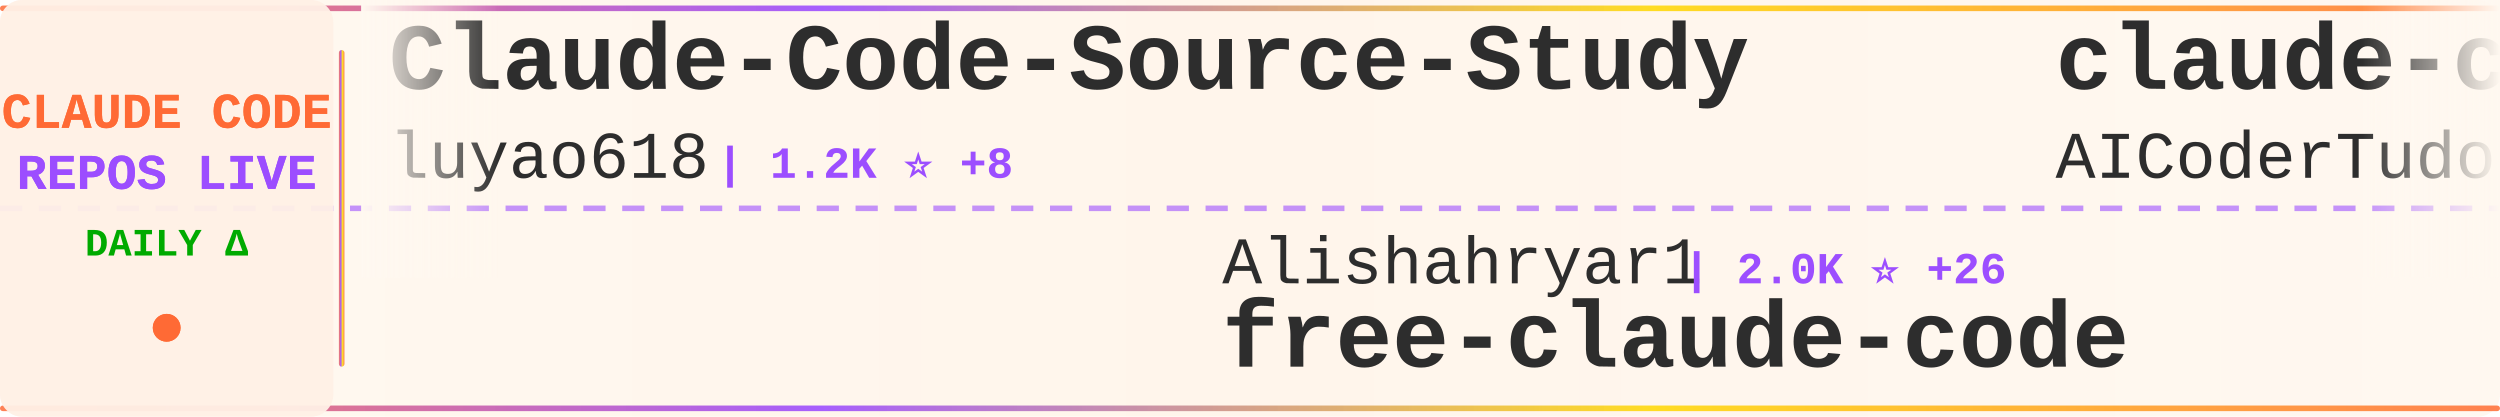
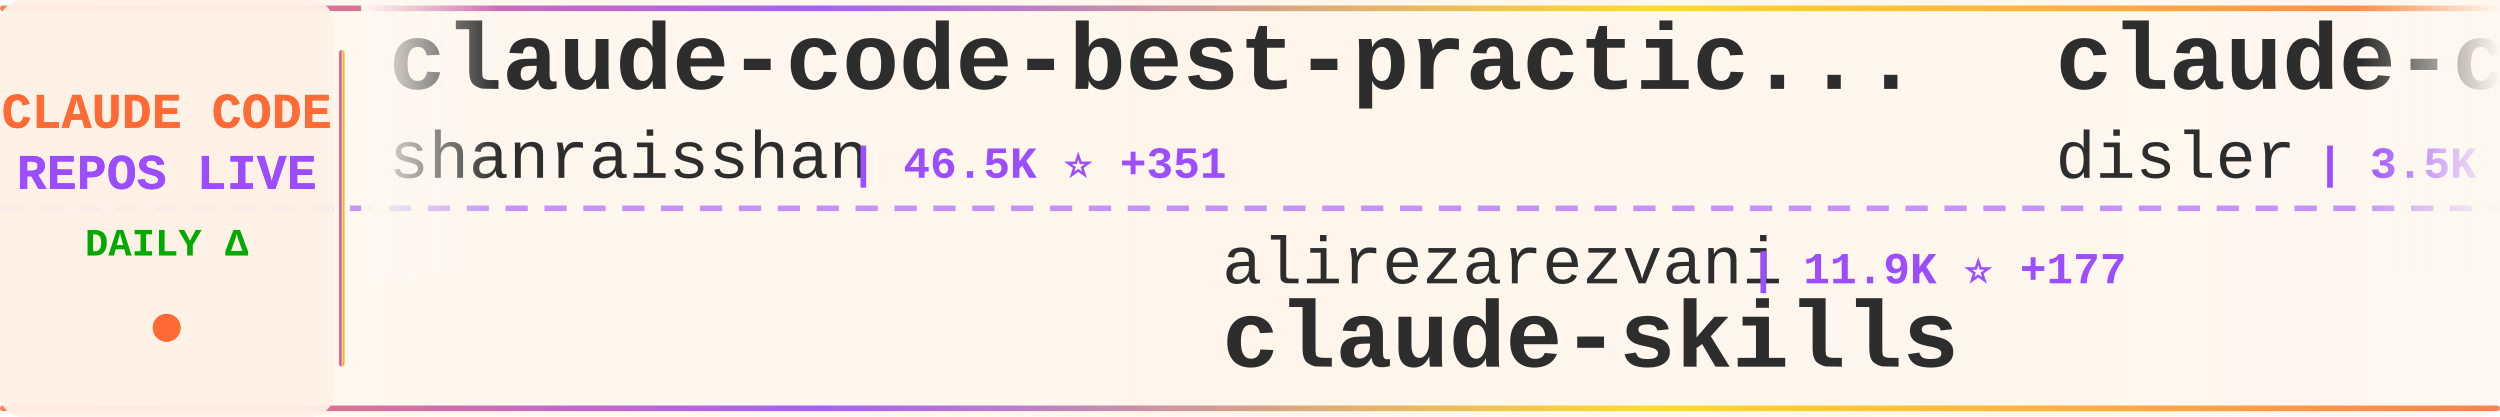
<svg xmlns="http://www.w3.org/2000/svg" width="900" height="150">
  <defs>
    <linearGradient id="tickerBg" x1="0%" y1="0%" x2="100%" y2="0%">
      <stop offset="0%" style="stop-color:#fff8f0;stop-opacity:0.98" />
      <stop offset="50%" style="stop-color:#fff5eb;stop-opacity:1" />
      <stop offset="100%" style="stop-color:#fff8f0;stop-opacity:0.98" />
    </linearGradient>
    <linearGradient id="borderGrad" x1="0%" y1="0%" x2="100%" y2="0%">
      <stop offset="0%" style="stop-color:#FF6B35;stop-opacity:0.85">
        <animate attributeName="stop-opacity" values="0.85;1;0.85" dur="2s" repeatCount="indefinite" />
      </stop>
      <stop offset="33%" style="stop-color:#9C4EFF;stop-opacity:0.9">
        <animate attributeName="stop-opacity" values="0.9;1;0.9" dur="2.2s" repeatCount="indefinite" />
      </stop>
      <stop offset="66%" style="stop-color:#FFD700;stop-opacity:0.85">
        <animate attributeName="stop-opacity" values="0.85;1;0.85" dur="1.8s" repeatCount="indefinite" />
      </stop>
      <stop offset="100%" style="stop-color:#FF6B35;stop-opacity:0.85">
        <animate attributeName="stop-opacity" values="0.85;1;0.85" dur="2s" repeatCount="indefinite" />
      </stop>
    </linearGradient>
    <filter id="textGlow">
      <feGaussianBlur stdDeviation="0.15" result="coloredBlur" />
      <feMerge>
        <feMergeNode in="coloredBlur" />
        <feMergeNode in="SourceGraphic" />
      </feMerge>
    </filter>
    <filter id="metricGlow">
      <feGaussianBlur stdDeviation="0.2" result="coloredBlur" />
      <feMerge>
        <feMergeNode in="coloredBlur" />
        <feMergeNode in="SourceGraphic" />
      </feMerge>
    </filter>
    <linearGradient id="leftFade" x1="0%" y1="0%" x2="100%" y2="0%">
      <stop offset="0%" style="stop-color:#fff8f0;stop-opacity:1" />
      <stop offset="100%" style="stop-color:#fff8f0;stop-opacity:0" />
    </linearGradient>
    <linearGradient id="rightFade" x1="0%" y1="0%" x2="100%" y2="0%">
      <stop offset="0%" style="stop-color:#fff8f0;stop-opacity:0" />
      <stop offset="100%" style="stop-color:#fff8f0;stop-opacity:1" />
    </linearGradient>
  </defs>
  <rect width="900" height="150" fill="url(#tickerBg)" rx="8" />
  <rect x="0" y="2" width="900" height="2" fill="url(#borderGrad)" rx="1" />
  <rect x="0" y="146" width="900" height="2" fill="url(#borderGrad)" rx="1" />
  <line x1="0" y1="75" x2="900" y2="75" stroke="#9C4EFF" stroke-width="2" stroke-dasharray="8 6" opacity="0.6" />
  <rect x="0" y="0" width="120" height="150" fill="#fff0e6" opacity="0.95" rx="8" />
  <text x="60" y="46" font-family="'Courier New', monospace" font-size="18" font-weight="bold" fill="#FF6B35" text-anchor="middle" filter="url(#textGlow)">
    CLAUDE CODE
  </text>
  <text x="60" y="68" font-family="'Courier New', monospace" font-size="18" font-weight="bold" fill="#9C4EFF" text-anchor="middle" filter="url(#textGlow)">
    REPOS LIVE
  </text>
  <text x="60" y="92" font-family="'Courier New', monospace" font-size="14" font-weight="bold" fill="#00aa00" text-anchor="middle">
    DAILY Δ
  </text>
  <circle cx="60" cy="118" r="5" fill="#FF6B35" filter="url(#metricGlow)">
    <animate attributeName="r" values="4;6;4" dur="1.5s" repeatCount="indefinite" />
    <animate attributeName="opacity" values="0.6;1;0.6" dur="1.5s" repeatCount="indefinite" />
  </circle>
  <rect x="122" y="18" width="2" height="114" fill="url(#borderGrad)" rx="1" />
  <clipPath id="tickerClip">
    <rect x="130" y="0" width="770" height="150" />
  </clipPath>
  <g clip-path="url(#tickerClip)">
    <g id="tickerItems">
      <animateTransform attributeName="transform" attributeType="XML" type="translate" from="0 0" to="-3000 0" dur="54s" repeatCount="indefinite" />
      <g transform="translate(0, 0)">
-         <text x="140" y="32" font-family="'Courier New', monospace" font-size="34" font-weight="bold" fill="#2d2d2d">Claude-Code-Source-Study</text>
-         <text x="140" y="64" font-family="'Courier New', monospace" font-size="24" font-weight="normal" fill="#2d2d2d" opacity="1.0">luyao618</text>
-         <text x="258" y="64" font-family="'Courier New', monospace" font-size="16" font-weight="bold" fill="#9C4EFF"> | 1.2K ⭐ +8</text>
+         <text x="140" y="32" font-family="'Courier New', monospace" font-size="34" font-weight="bold" fill="#2d2d2d">claude-code-best-practic...</text>
+         <text x="140" y="64" font-family="'Courier New', monospace" font-size="24" font-weight="normal" fill="#2d2d2d" opacity="1.0">shanraisshan</text>
+         <text x="306" y="64" font-family="'Courier New', monospace" font-size="16" font-weight="bold" fill="#9C4EFF"> | 46.5K ⭐ +351</text>
      </g>
      <g transform="translate(300, 0)">
-         <text x="140" y="102" font-family="'Courier New', monospace" font-size="24" font-weight="normal" fill="#2d2d2d" opacity="1.0">Alishahryar1</text>
-         <text x="306" y="102" font-family="'Courier New', monospace" font-size="16" font-weight="bold" fill="#9C4EFF"> | 2.0K ⭐ +26</text>
-         <text x="140" y="132" font-family="'Courier New', monospace" font-size="34" font-weight="bold" fill="#2d2d2d">free-claude-code</text>
+         <text x="140" y="102" font-family="'Courier New', monospace" font-size="24" font-weight="normal" fill="#2d2d2d" opacity="1.0">alirezarezvani</text>
+         <text x="330" y="102" font-family="'Courier New', monospace" font-size="16" font-weight="bold" fill="#9C4EFF"> | 11.9K ⭐ +177</text>
+         <text x="140" y="132" font-family="'Courier New', monospace" font-size="34" font-weight="bold" fill="#2d2d2d">claude-skills</text>
      </g>
      <g transform="translate(600, 0)">
-         <text x="140" y="32" font-family="'Courier New', monospace" font-size="34" font-weight="bold" fill="#2d2d2d">claude-code-tudou</text>
-         <text x="140" y="64" font-family="'Courier New', monospace" font-size="24" font-weight="normal" fill="#2d2d2d" opacity="1.0">AICoderTudou</text>
-         <text x="306" y="64" font-family="'Courier New', monospace" font-size="16" font-weight="bold" fill="#9C4EFF"> | 490 ⭐ +2</text>
+         <text x="140" y="32" font-family="'Courier New', monospace" font-size="34" font-weight="bold" fill="#2d2d2d">claude-code-hooks-master...</text>
+         <text x="140" y="64" font-family="'Courier New', monospace" font-size="24" font-weight="normal" fill="#2d2d2d" opacity="1.0">disler</text>
+         <text x="234" y="64" font-family="'Courier New', monospace" font-size="16" font-weight="bold" fill="#9C4EFF"> | 3.5K ⭐ +6</text>
      </g>
      <g transform="translate(900, 0)">
-         <text x="140" y="102" font-family="'Courier New', monospace" font-size="24" font-weight="normal" fill="#2d2d2d" opacity="1.0">shanraisshan</text>
-         <text x="306" y="102" font-family="'Courier New', monospace" font-size="16" font-weight="bold" fill="#9C4EFF"> | 46.5K ⭐ +348</text>
-         <text x="140" y="132" font-family="'Courier New', monospace" font-size="34" font-weight="bold" fill="#2d2d2d">claude-code-best-practic...</text>
+         <text x="140" y="102" font-family="'Courier New', monospace" font-size="24" font-weight="normal" fill="#2d2d2d" opacity="1.0">andrew-kramer-inno</text>
+         <text x="378" y="102" font-family="'Courier New', monospace" font-size="16" font-weight="bold" fill="#9C4EFF"> | 574 ⭐ +1</text>
+         <text x="140" y="132" font-family="'Courier New', monospace" font-size="34" font-weight="bold" fill="#2d2d2d">claude-code-source-build</text>
      </g>
      <g transform="translate(1200, 0)">
-         <text x="140" y="32" font-family="'Courier New', monospace" font-size="34" font-weight="bold" fill="#2d2d2d">claude-code-source-code-...</text>
-         <text x="140" y="64" font-family="'Courier New', monospace" font-size="24" font-weight="normal" fill="#2d2d2d" opacity="1.0">ghuntley</text>
-         <text x="258" y="64" font-family="'Courier New', monospace" font-size="16" font-weight="bold" fill="#9C4EFF"> | 972 ⭐</text>
+         <text x="140" y="32" font-family="'Courier New', monospace" font-size="34" font-weight="bold" fill="#2d2d2d">andrej-karpathy-skills</text>
+         <text x="140" y="64" font-family="'Courier New', monospace" font-size="24" font-weight="normal" fill="#2d2d2d" opacity="1.0">forrestchang</text>
+         <text x="306" y="64" font-family="'Courier New', monospace" font-size="16" font-weight="bold" fill="#9C4EFF"> | 61.0K ⭐ +3.4K</text>
      </g>
      <g transform="translate(1500, 0)">
-         <text x="140" y="102" font-family="'Courier New', monospace" font-size="24" font-weight="normal" fill="#2d2d2d" opacity="1.0">AprilNEA</text>
-         <text x="258" y="102" font-family="'Courier New', monospace" font-size="16" font-weight="bold" fill="#9C4EFF"> | 372 ⭐</text>
-         <text x="140" y="132" font-family="'Courier New', monospace" font-size="34" font-weight="bold" fill="#2d2d2d">claude-code-source</text>
+         <text x="140" y="102" font-family="'Courier New', monospace" font-size="24" font-weight="normal" fill="#2d2d2d" opacity="1.0">anthropics</text>
+         <text x="282" y="102" font-family="'Courier New', monospace" font-size="16" font-weight="bold" fill="#9C4EFF"> | 17.3K ⭐ +62</text>
+         <text x="140" y="132" font-family="'Courier New', monospace" font-size="34" font-weight="bold" fill="#2d2d2d">claude-plugins-official</text>
      </g>
      <g transform="translate(1800, 0)">
-         <text x="140" y="32" font-family="'Courier New', monospace" font-size="34" font-weight="bold" fill="#2d2d2d">claude-plugins-official</text>
-         <text x="140" y="64" font-family="'Courier New', monospace" font-size="24" font-weight="normal" fill="#2d2d2d" opacity="1.0">anthropics</text>
-         <text x="282" y="64" font-family="'Courier New', monospace" font-size="16" font-weight="bold" fill="#9C4EFF"> | 17.3K ⭐ +63</text>
+         <text x="140" y="32" font-family="'Courier New', monospace" font-size="34" font-weight="bold" fill="#2d2d2d">claude-code-cli</text>
+         <text x="140" y="64" font-family="'Courier New', monospace" font-size="24" font-weight="normal" fill="#2d2d2d" opacity="1.0">huangserva</text>
+         <text x="282" y="64" font-family="'Courier New', monospace" font-size="16" font-weight="bold" fill="#9C4EFF"> | 554 ⭐ +1</text>
      </g>
      <g transform="translate(2100, 0)">
-         <text x="140" y="102" font-family="'Courier New', monospace" font-size="24" font-weight="normal" fill="#2d2d2d" opacity="1.0">ding113</text>
-         <text x="246" y="102" font-family="'Courier New', monospace" font-size="16" font-weight="bold" fill="#9C4EFF"> | 2.5K ⭐ +14</text>
-         <text x="140" y="132" font-family="'Courier New', monospace" font-size="34" font-weight="bold" fill="#2d2d2d">claude-code-hub</text>
+         <text x="140" y="102" font-family="'Courier New', monospace" font-size="24" font-weight="normal" fill="#2d2d2d" opacity="1.0">pedrohcgs</text>
+         <text x="270" y="102" font-family="'Courier New', monospace" font-size="16" font-weight="bold" fill="#9C4EFF"> | 944 ⭐ +1</text>
+         <text x="140" y="132" font-family="'Courier New', monospace" font-size="34" font-weight="bold" fill="#2d2d2d">claude-code-my-workflow</text>
      </g>
      <g transform="translate(2400, 0)">
-         <text x="140" y="32" font-family="'Courier New', monospace" font-size="34" font-weight="bold" fill="#2d2d2d">awesome-claude-code-tool...</text>
-         <text x="140" y="64" font-family="'Courier New', monospace" font-size="24" font-weight="normal" fill="#2d2d2d" opacity="1.0">rohitg00</text>
-         <text x="258" y="64" font-family="'Courier New', monospace" font-size="16" font-weight="bold" fill="#9C4EFF"> | 1.3K ⭐ +14</text>
+         <text x="140" y="32" font-family="'Courier New', monospace" font-size="34" font-weight="bold" fill="#2d2d2d">claude-code-spec-workflo...</text>
+         <text x="140" y="64" font-family="'Courier New', monospace" font-size="24" font-weight="normal" fill="#2d2d2d" opacity="1.0">Pimzino</text>
+         <text x="246" y="64" font-family="'Courier New', monospace" font-size="16" font-weight="bold" fill="#9C4EFF"> | 3.7K ⭐ +5</text>
      </g>
      <g transform="translate(2700, 0)">
-         <text x="140" y="102" font-family="'Courier New', monospace" font-size="24" font-weight="normal" fill="#2d2d2d" opacity="1.0">KimYx0207</text>
-         <text x="270" y="102" font-family="'Courier New', monospace" font-size="16" font-weight="bold" fill="#9C4EFF"> | 3.4K ⭐ +10</text>
-         <text x="140" y="132" font-family="'Courier New', monospace" font-size="34" font-weight="bold" fill="#2d2d2d">Claude-Code-x-OpenClaw-G...</text>
+         <text x="140" y="102" font-family="'Courier New', monospace" font-size="24" font-weight="normal" fill="#2d2d2d" opacity="1.0">Piebald-AI</text>
+         <text x="282" y="102" font-family="'Courier New', monospace" font-size="16" font-weight="bold" fill="#9C4EFF"> | 9.1K ⭐ +41</text>
+         <text x="140" y="132" font-family="'Courier New', monospace" font-size="34" font-weight="bold" fill="#2d2d2d">claude-code-system-promp...</text>
      </g>
      <g transform="translate(3000, 0)">
-         <text x="140" y="32" font-family="'Courier New', monospace" font-size="34" font-weight="bold" fill="#2d2d2d">Claude-Code-Source-Study</text>
-         <text x="140" y="64" font-family="'Courier New', monospace" font-size="24" font-weight="normal" fill="#2d2d2d" opacity="1.0">luyao618</text>
-         <text x="258" y="64" font-family="'Courier New', monospace" font-size="16" font-weight="bold" fill="#9C4EFF"> | 1.2K ⭐ +8</text>
+         <text x="140" y="32" font-family="'Courier New', monospace" font-size="34" font-weight="bold" fill="#2d2d2d">claude-code-best-practic...</text>
+         <text x="140" y="64" font-family="'Courier New', monospace" font-size="24" font-weight="normal" fill="#2d2d2d" opacity="1.0">shanraisshan</text>
+         <text x="306" y="64" font-family="'Courier New', monospace" font-size="16" font-weight="bold" fill="#9C4EFF"> | 46.5K ⭐ +351</text>
      </g>
      <g transform="translate(3300, 0)">
-         <text x="140" y="102" font-family="'Courier New', monospace" font-size="24" font-weight="normal" fill="#2d2d2d" opacity="1.0">Alishahryar1</text>
-         <text x="306" y="102" font-family="'Courier New', monospace" font-size="16" font-weight="bold" fill="#9C4EFF"> | 2.0K ⭐ +26</text>
-         <text x="140" y="132" font-family="'Courier New', monospace" font-size="34" font-weight="bold" fill="#2d2d2d">free-claude-code</text>
+         <text x="140" y="102" font-family="'Courier New', monospace" font-size="24" font-weight="normal" fill="#2d2d2d" opacity="1.0">alirezarezvani</text>
+         <text x="330" y="102" font-family="'Courier New', monospace" font-size="16" font-weight="bold" fill="#9C4EFF"> | 11.9K ⭐ +177</text>
+         <text x="140" y="132" font-family="'Courier New', monospace" font-size="34" font-weight="bold" fill="#2d2d2d">claude-skills</text>
      </g>
      <g transform="translate(3600, 0)">
-         <text x="140" y="32" font-family="'Courier New', monospace" font-size="34" font-weight="bold" fill="#2d2d2d">claude-code-tudou</text>
-         <text x="140" y="64" font-family="'Courier New', monospace" font-size="24" font-weight="normal" fill="#2d2d2d" opacity="1.0">AICoderTudou</text>
-         <text x="306" y="64" font-family="'Courier New', monospace" font-size="16" font-weight="bold" fill="#9C4EFF"> | 490 ⭐ +2</text>
+         <text x="140" y="32" font-family="'Courier New', monospace" font-size="34" font-weight="bold" fill="#2d2d2d">claude-code-hooks-master...</text>
+         <text x="140" y="64" font-family="'Courier New', monospace" font-size="24" font-weight="normal" fill="#2d2d2d" opacity="1.0">disler</text>
+         <text x="234" y="64" font-family="'Courier New', monospace" font-size="16" font-weight="bold" fill="#9C4EFF"> | 3.5K ⭐ +6</text>
      </g>
      <g transform="translate(3900, 0)">
-         <text x="140" y="102" font-family="'Courier New', monospace" font-size="24" font-weight="normal" fill="#2d2d2d" opacity="1.0">shanraisshan</text>
-         <text x="306" y="102" font-family="'Courier New', monospace" font-size="16" font-weight="bold" fill="#9C4EFF"> | 46.5K ⭐ +348</text>
-         <text x="140" y="132" font-family="'Courier New', monospace" font-size="34" font-weight="bold" fill="#2d2d2d">claude-code-best-practic...</text>
+         <text x="140" y="102" font-family="'Courier New', monospace" font-size="24" font-weight="normal" fill="#2d2d2d" opacity="1.0">andrew-kramer-inno</text>
+         <text x="378" y="102" font-family="'Courier New', monospace" font-size="16" font-weight="bold" fill="#9C4EFF"> | 574 ⭐ +1</text>
+         <text x="140" y="132" font-family="'Courier New', monospace" font-size="34" font-weight="bold" fill="#2d2d2d">claude-code-source-build</text>
      </g>
    </g>
  </g>
  <rect x="130" y="0" width="50" height="100" fill="url(#leftFade)" />
  <rect x="850" y="0" width="50" height="100" fill="url(#rightFade)" />
</svg>
